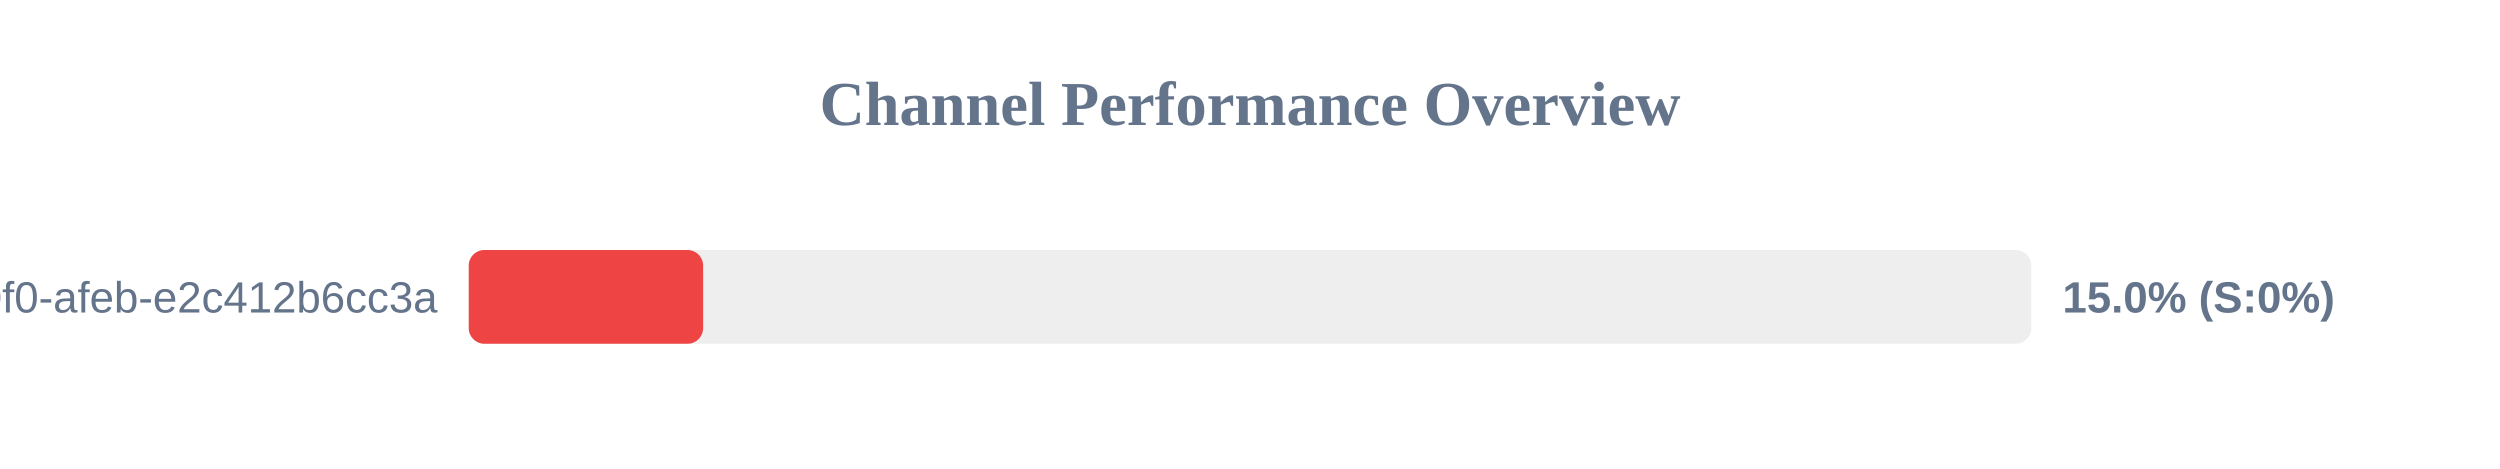
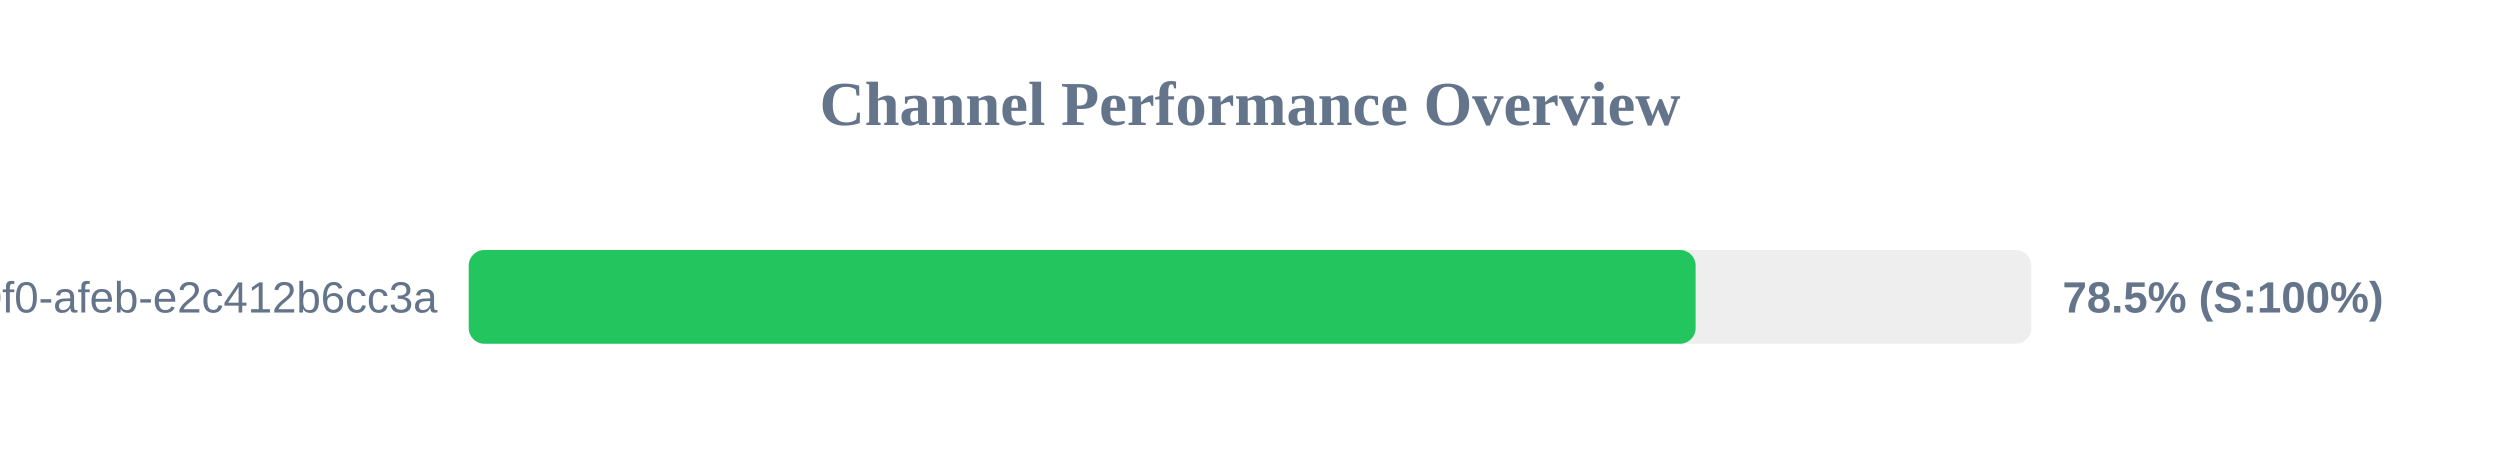
<svg xmlns="http://www.w3.org/2000/svg" width="800" height="150" version="1.1">
  <style>
        .row { font: 14px Arial; fill: #64748b; }
        .score { font: bold 14px Arial; fill: #64748b; }
    </style>
  <text x="400" y="40" text-anchor="middle" font-size="20px" font-weight="bold" fill="#64748b">Channel Performance Overview</text>
  <rect x="150" y="80" width="500" height="30" fill="#eee" rx="5" />
-   <rect x="150" y="80" width="75.0" height="30" fill="#ef4444" rx="5" />
+   <rect x="150" y="80" width="392.6" height="30" fill="#22c55e" rx="5" />
  <text x="140" y="100" text-anchor="end" class="row">?uuid=c6e02cd8-ce11-40f0-afeb-e2c412b6cc3a</text>
-   <text x="660" y="100" text-anchor="start" class="score">15.0% (S:0%)</text>
+   <text x="660" y="100" text-anchor="start" class="score">78.5% (S:100%)</text>
</svg>
